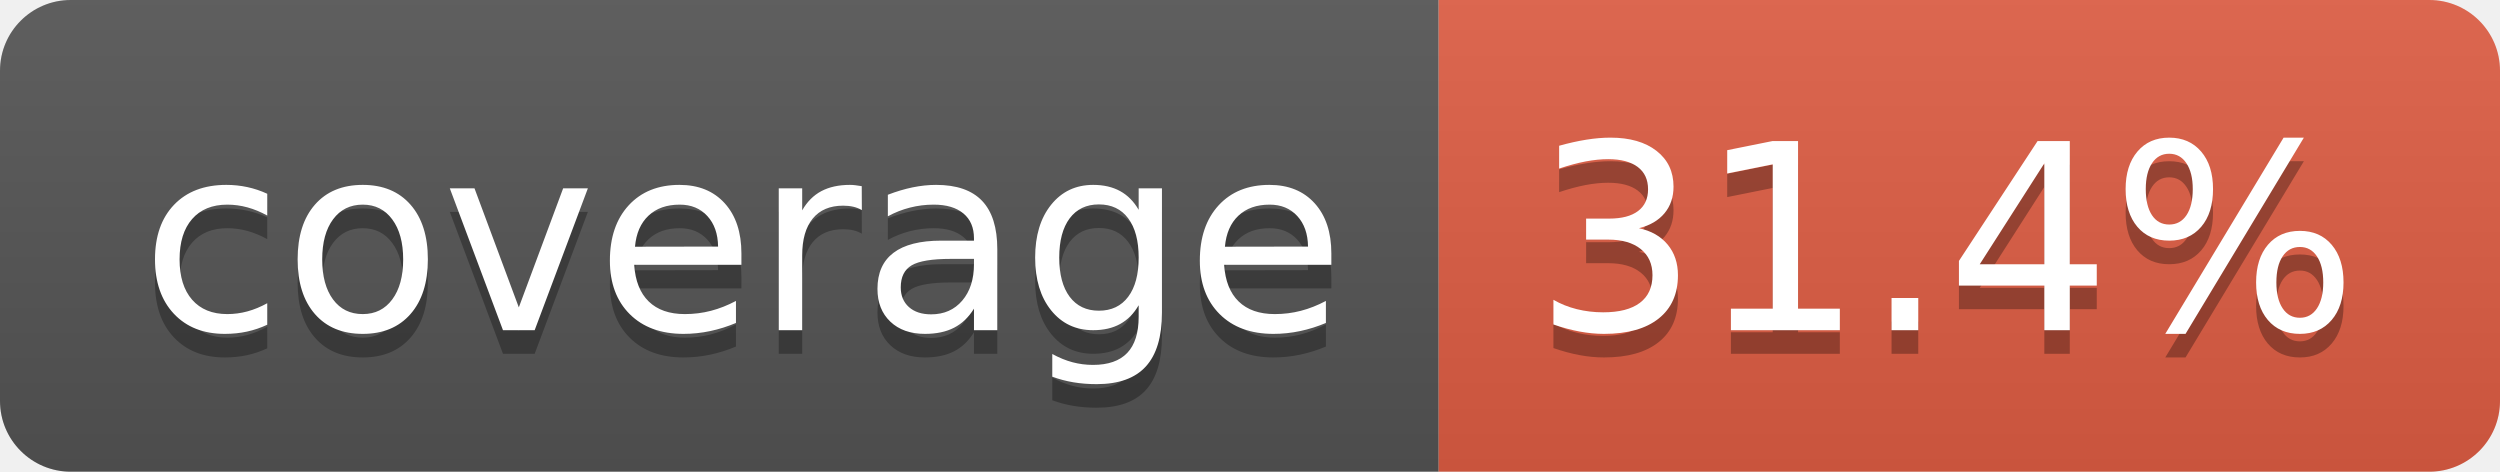
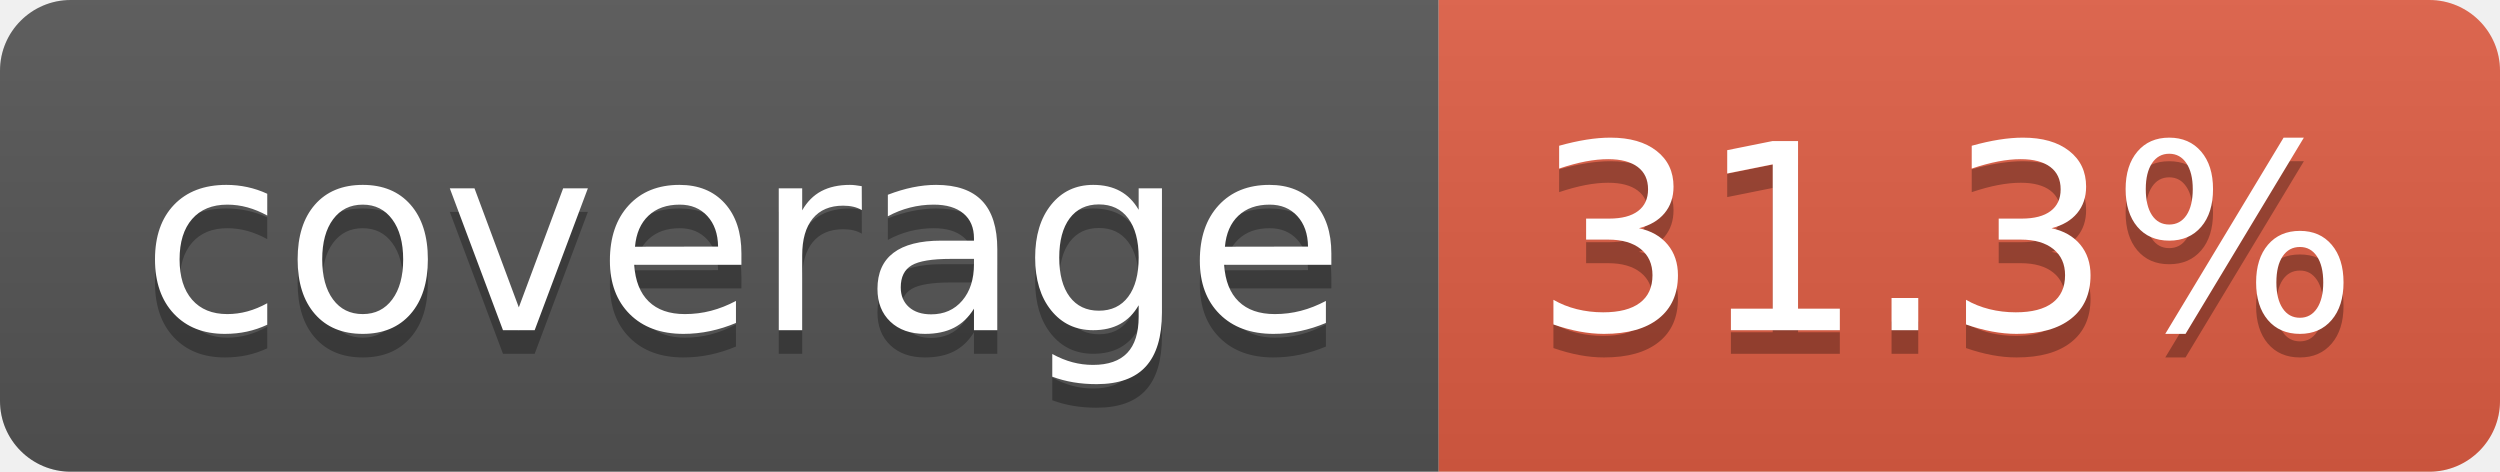
- <svg xmlns="http://www.w3.org/2000/svg" width="106" height="20" role="img" aria-label="coverage: 31.4%">
+ <svg xmlns="http://www.w3.org/2000/svg" width="106" height="20" role="img" aria-label="coverage: 31.3%">
  <linearGradient id="s" x2="0" y2="100%">
    <stop offset="0" stop-color="#bbb" stop-opacity=".1" />
    <stop offset="1" stop-opacity=".1" />
  </linearGradient>
  <clipPath id="r">
    <rect width="106" height="20" rx="3" fill="#fff" />
  </clipPath>
  <g clip-path="url(#r)">
    <rect width="61" height="20" fill="#555" />
    <rect x="61" width="45" height="20" fill="#e05d44" />
    <rect width="106" height="20" fill="url(#s)" />
  </g>
  <g fill="#fff" text-anchor="middle" font-family="Verdana,Geneva,DejaVu Sans,sans-serif" text-rendering="geometricPrecision" font-size="110">
    <text aria-hidden="true" x="315" y="150" fill="#010101" fill-opacity=".3" transform="scale(.1)" textLength="510">coverage</text>
    <text x="315" y="140" transform="scale(.1)" fill="#fff" textLength="510">coverage</text>
-     <text aria-hidden="true" x="825" y="150" fill="#010101" fill-opacity=".3" transform="scale(.1)" textLength="350">31.4%</text>
-     <text x="825" y="140" transform="scale(.1)" fill="#fff" textLength="350">31.4%</text>
+     <text aria-hidden="true" x="825" y="150" fill="#010101" fill-opacity=".3" transform="scale(.1)" textLength="350">31.3%</text>
+     <text x="825" y="140" transform="scale(.1)" fill="#fff" textLength="350">31.3%</text>
  </g>
</svg>
